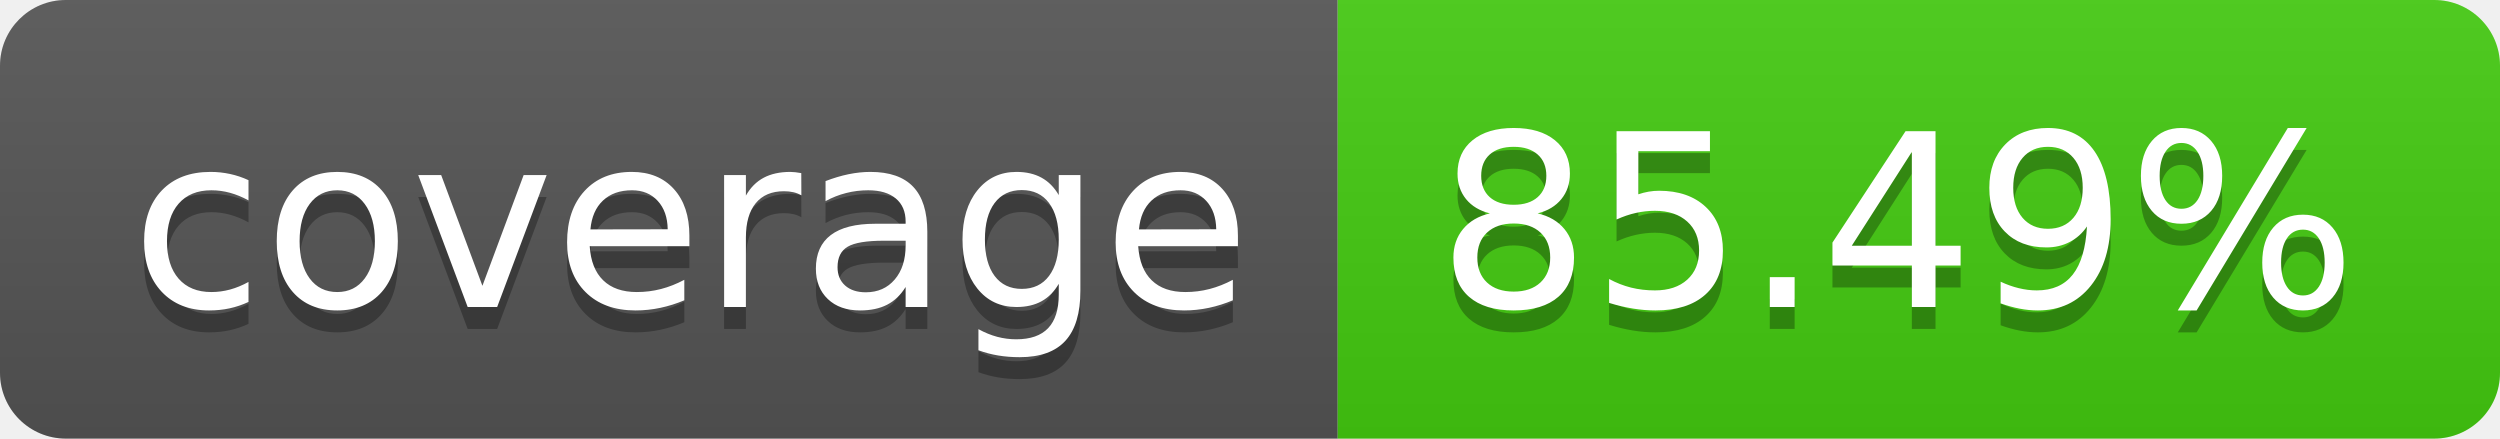
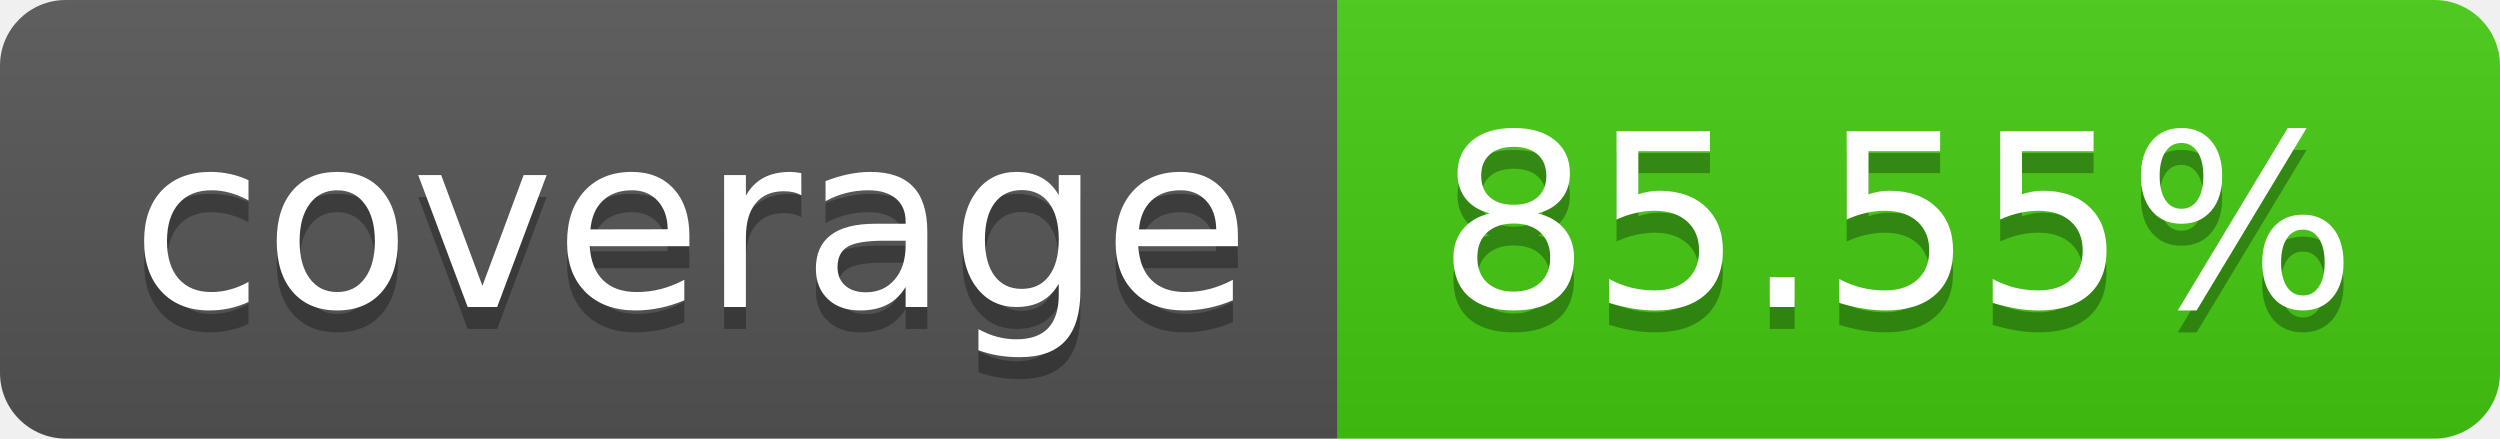
- <svg xmlns="http://www.w3.org/2000/svg" width="114" height="20" role="img" aria-label="coverage: 85.49%">
+ <svg xmlns="http://www.w3.org/2000/svg" width="114" height="20" role="img" aria-label="coverage: 85.55%">
  <linearGradient id="s" x2="0" y2="100%">
    <stop offset="0" stop-color="#bbb" stop-opacity=".1" />
    <stop offset="1" stop-opacity=".1" />
  </linearGradient>
  <clipPath id="r">
    <rect width="114" height="20" rx="3" fill="#fff" />
  </clipPath>
  <g clip-path="url(#r)">
    <rect width="61" height="20" fill="#555" />
    <rect x="61" width="53" height="20" fill="#4c1" />
    <rect width="114" height="20" fill="url(#s)" />
  </g>
  <g fill="#fff" text-anchor="middle" font-family="Verdana,Geneva,DejaVu Sans,sans-serif" text-rendering="geometricPrecision" font-size="110">
    <text aria-hidden="true" x="315" y="150" fill="#010101" fill-opacity=".3" transform="scale(.1)" textLength="510">coverage</text>
    <text x="315" y="140" transform="scale(.1)" fill="#fff" textLength="510">coverage</text>
-     <text aria-hidden="true" x="865" y="150" fill="#010101" fill-opacity=".3" transform="scale(.1)" textLength="430">85.49%</text>
-     <text x="865" y="140" transform="scale(.1)" fill="#fff" textLength="430">85.49%</text>
+     <text aria-hidden="true" x="865" y="150" fill="#010101" fill-opacity=".3" transform="scale(.1)" textLength="430">85.55%</text>
+     <text x="865" y="140" transform="scale(.1)" fill="#fff" textLength="430">85.55%</text>
  </g>
</svg>
